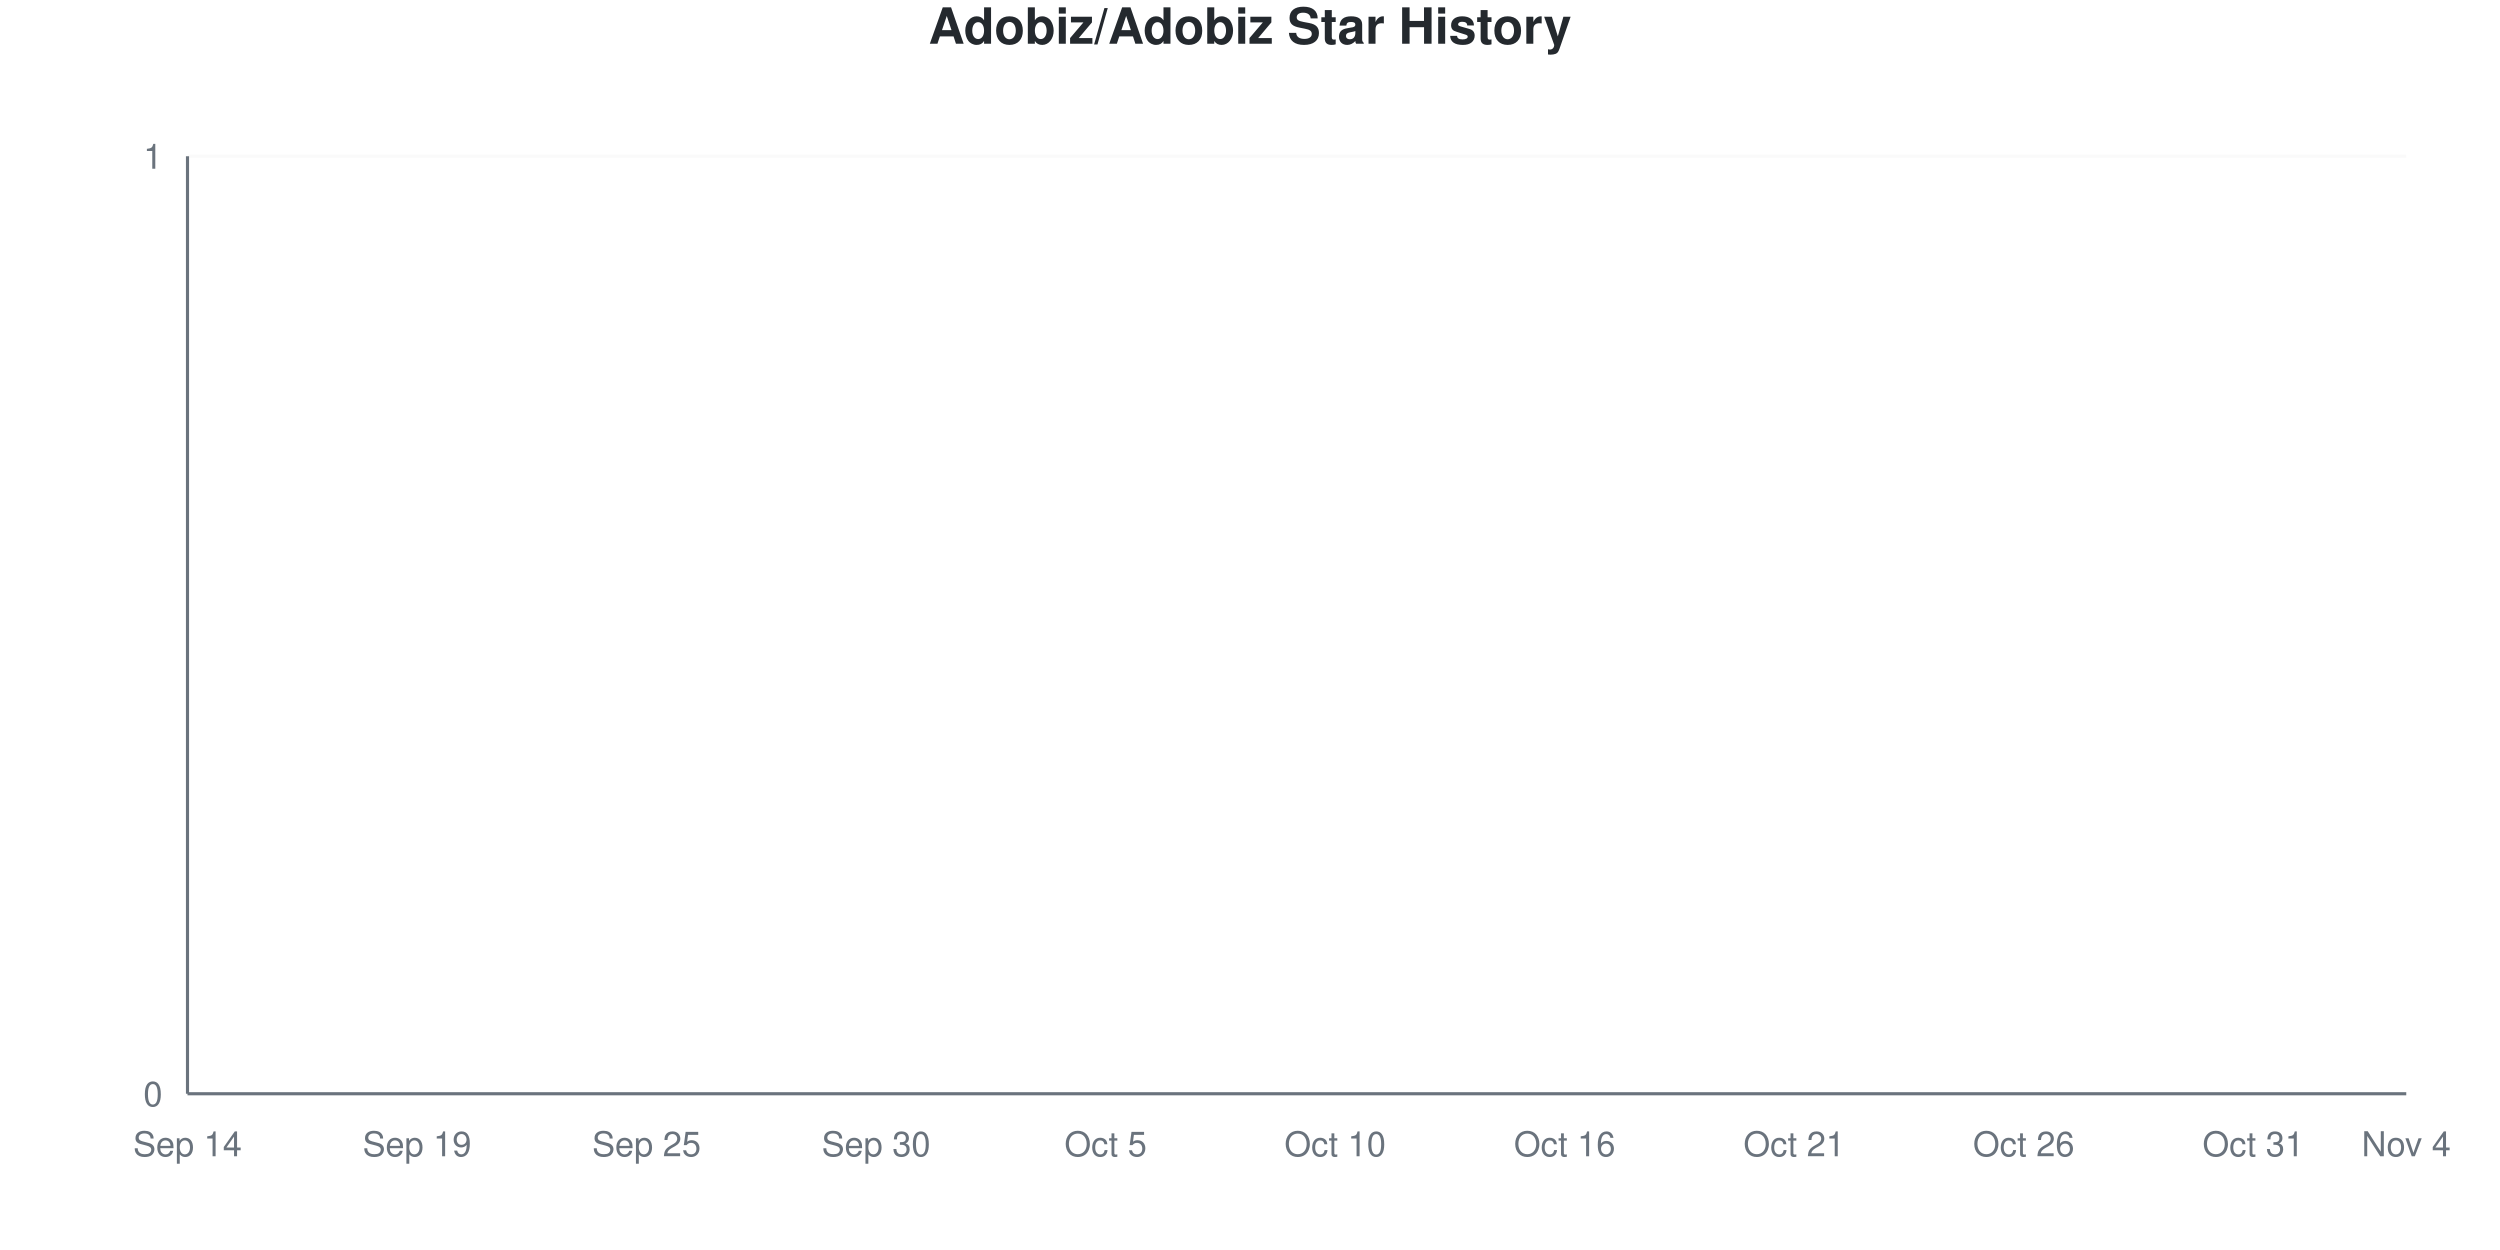
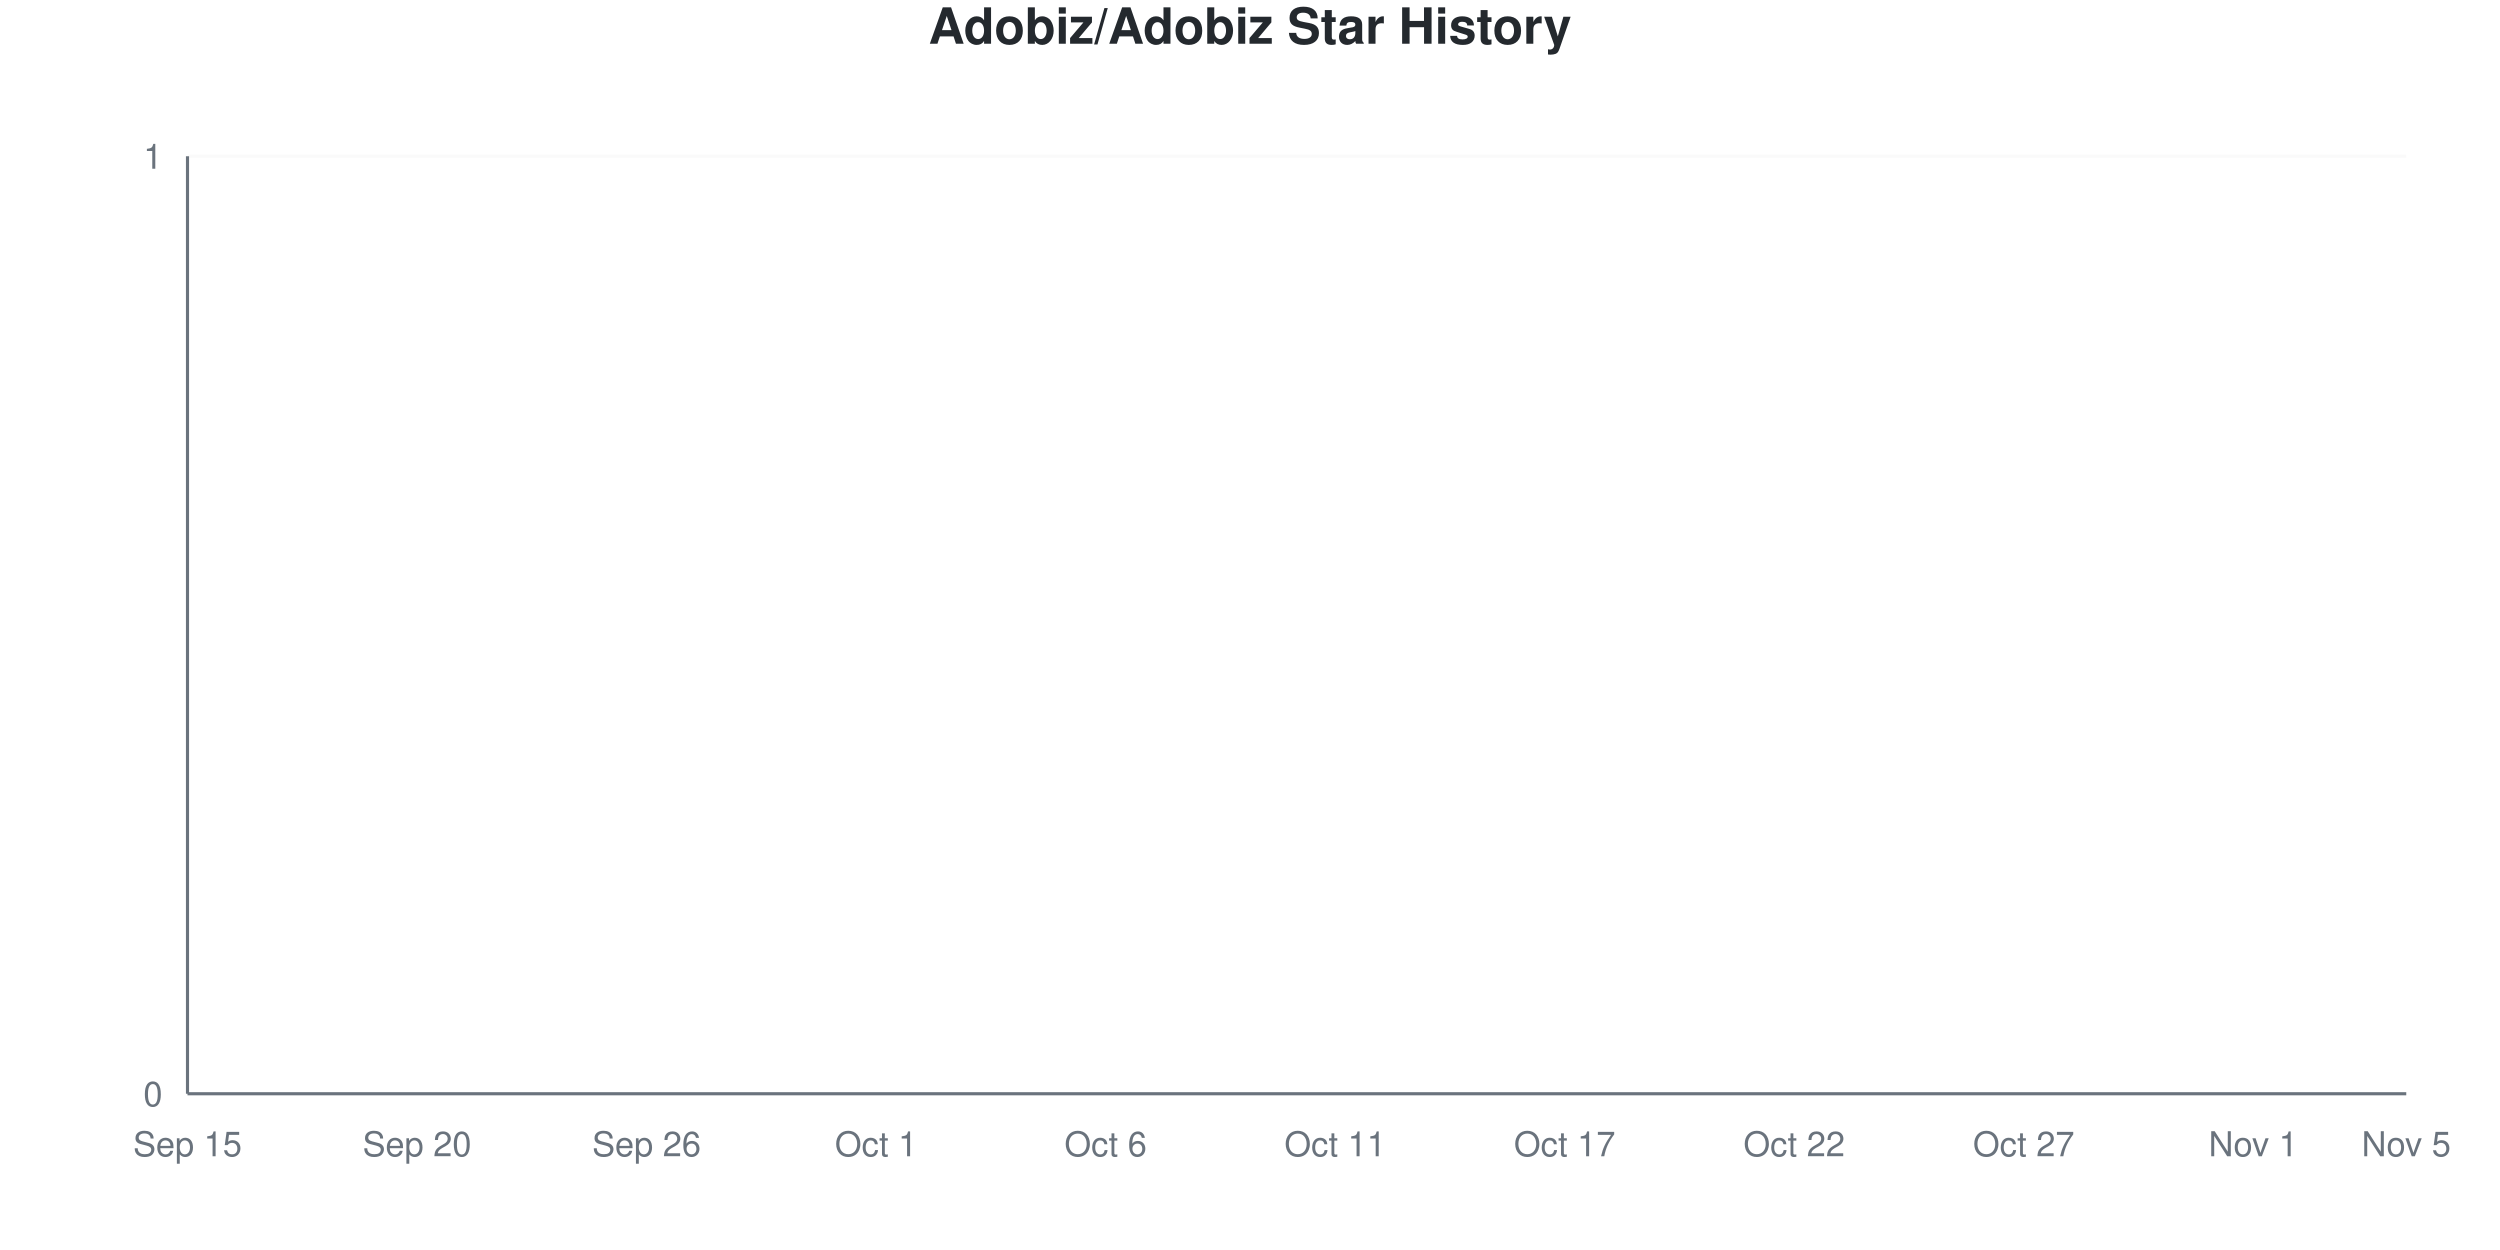
<svg xmlns="http://www.w3.org/2000/svg" viewBox="0 0 800 400" width="800" height="400">
  <style>
    @keyframes drawLine {
      to { stroke-dashoffset: 0; }
    }
    @keyframes fadeInPoint {
      from { opacity: 0; }
      to { opacity: 1; }
    }
    .data-line-0 {
      stroke-dasharray: 1065;
      stroke-dashoffset: 1065;
      animation: drawLine 2s ease-out forwards;
    }
    .data-point {
      opacity: 0;
      animation: fadeInPoint 0.5s ease-out forwards;
    }
    .chart-bg { fill: #fff; }
    .chart-text { fill: #24292e; }
    .chart-muted { fill: #6a737d; }
    .chart-grid { stroke: #eee; }
    .chart-axis { stroke: #6a737d; }
    @media (prefers-color-scheme: dark) {
      .chart-bg { fill: #0d1117; }
      .chart-text { fill: #e6edf3; }
      .chart-muted { fill: #8b949e; }
      .chart-grid { stroke: #21262d; }
      .chart-axis { stroke: #8b949e; }
    }
  </style>
  <rect width="800" height="400" class="chart-bg" />
  <text x="400" y="14" text-anchor="middle" class="chart-text" font-size="16" font-weight="bold" font-family="-apple-system, BlinkMacSystemFont, 'Segoe UI', Helvetica, Arial, sans-serif">Adobiz/Adobiz Star History</text>
  <g class="grid">
    <line x1="60" y1="350" x2="770" y2="350" class="chart-grid" stroke-opacity="0.3" />
    <text x="52" y="354" text-anchor="end" class="chart-muted" font-size="11" font-family="-apple-system, BlinkMacSystemFont, 'Segoe UI', Helvetica, Arial, sans-serif">0</text>
    <line x1="60" y1="50" x2="770" y2="50" class="chart-grid" stroke-opacity="0.3" />
    <text x="52" y="54" text-anchor="end" class="chart-muted" font-size="11" font-family="-apple-system, BlinkMacSystemFont, 'Segoe UI', Helvetica, Arial, sans-serif">1</text>
  </g>
  <g class="milestones">
    
  </g>
  <g class="x-axis">
-     <text x="60" y="370" text-anchor="middle" class="chart-muted" font-size="11" font-family="-apple-system, BlinkMacSystemFont, 'Segoe UI', Helvetica, Arial, sans-serif">Sep 14</text>
-     <text x="133.448" y="370" text-anchor="middle" class="chart-muted" font-size="11" font-family="-apple-system, BlinkMacSystemFont, 'Segoe UI', Helvetica, Arial, sans-serif">Sep 19</text>
-     <text x="206.897" y="370" text-anchor="middle" class="chart-muted" font-size="11" font-family="-apple-system, BlinkMacSystemFont, 'Segoe UI', Helvetica, Arial, sans-serif">Sep 25</text>
-     <text x="280.345" y="370" text-anchor="middle" class="chart-muted" font-size="11" font-family="-apple-system, BlinkMacSystemFont, 'Segoe UI', Helvetica, Arial, sans-serif">Sep 30</text>
-     <text x="353.793" y="370" text-anchor="middle" class="chart-muted" font-size="11" font-family="-apple-system, BlinkMacSystemFont, 'Segoe UI', Helvetica, Arial, sans-serif">Oct 5</text>
-     <text x="427.241" y="370" text-anchor="middle" class="chart-muted" font-size="11" font-family="-apple-system, BlinkMacSystemFont, 'Segoe UI', Helvetica, Arial, sans-serif">Oct 10</text>
-     <text x="500.69" y="370" text-anchor="middle" class="chart-muted" font-size="11" font-family="-apple-system, BlinkMacSystemFont, 'Segoe UI', Helvetica, Arial, sans-serif">Oct 16</text>
-     <text x="574.138" y="370" text-anchor="middle" class="chart-muted" font-size="11" font-family="-apple-system, BlinkMacSystemFont, 'Segoe UI', Helvetica, Arial, sans-serif">Oct 21</text>
-     <text x="647.586" y="370" text-anchor="middle" class="chart-muted" font-size="11" font-family="-apple-system, BlinkMacSystemFont, 'Segoe UI', Helvetica, Arial, sans-serif">Oct 26</text>
-     <text x="721.034" y="370" text-anchor="middle" class="chart-muted" font-size="11" font-family="-apple-system, BlinkMacSystemFont, 'Segoe UI', Helvetica, Arial, sans-serif">Oct 31</text>
-     <text x="770" y="370" text-anchor="middle" class="chart-muted" font-size="11" font-family="-apple-system, BlinkMacSystemFont, 'Segoe UI', Helvetica, Arial, sans-serif">Nov 4</text>
+     <text x="60" y="370" text-anchor="middle" class="chart-muted" font-size="11" font-family="-apple-system, BlinkMacSystemFont, 'Segoe UI', Helvetica, Arial, sans-serif">Sep 15</text>
+     <text x="133.448" y="370" text-anchor="middle" class="chart-muted" font-size="11" font-family="-apple-system, BlinkMacSystemFont, 'Segoe UI', Helvetica, Arial, sans-serif">Sep 20</text>
+     <text x="206.897" y="370" text-anchor="middle" class="chart-muted" font-size="11" font-family="-apple-system, BlinkMacSystemFont, 'Segoe UI', Helvetica, Arial, sans-serif">Sep 26</text>
+     <text x="280.345" y="370" text-anchor="middle" class="chart-muted" font-size="11" font-family="-apple-system, BlinkMacSystemFont, 'Segoe UI', Helvetica, Arial, sans-serif">Oct 1</text>
+     <text x="353.793" y="370" text-anchor="middle" class="chart-muted" font-size="11" font-family="-apple-system, BlinkMacSystemFont, 'Segoe UI', Helvetica, Arial, sans-serif">Oct 6</text>
+     <text x="427.241" y="370" text-anchor="middle" class="chart-muted" font-size="11" font-family="-apple-system, BlinkMacSystemFont, 'Segoe UI', Helvetica, Arial, sans-serif">Oct 11</text>
+     <text x="500.69" y="370" text-anchor="middle" class="chart-muted" font-size="11" font-family="-apple-system, BlinkMacSystemFont, 'Segoe UI', Helvetica, Arial, sans-serif">Oct 17</text>
+     <text x="574.138" y="370" text-anchor="middle" class="chart-muted" font-size="11" font-family="-apple-system, BlinkMacSystemFont, 'Segoe UI', Helvetica, Arial, sans-serif">Oct 22</text>
+     <text x="647.586" y="370" text-anchor="middle" class="chart-muted" font-size="11" font-family="-apple-system, BlinkMacSystemFont, 'Segoe UI', Helvetica, Arial, sans-serif">Oct 27</text>
+     <text x="721.034" y="370" text-anchor="middle" class="chart-muted" font-size="11" font-family="-apple-system, BlinkMacSystemFont, 'Segoe UI', Helvetica, Arial, sans-serif">Nov 1</text>
+     <text x="770" y="370" text-anchor="middle" class="chart-muted" font-size="11" font-family="-apple-system, BlinkMacSystemFont, 'Segoe UI', Helvetica, Arial, sans-serif">Nov 5</text>
  </g>
  <line x1="60" y1="50" x2="60" y2="350" class="chart-axis" stroke-width="1" />
  <line x1="60" y1="350" x2="770" y2="350" class="chart-axis" stroke-width="1" />
  <path d="M60,350 L60,350 C68.161,350 76.322,350 84.483,350 C92.644,350 100.805,350 108.966,350 C117.126,350 125.287,350 133.448,350 C141.609,350 149.77,350 157.931,350 C166.092,350 174.253,350 182.414,350 C190.575,350 198.736,350 206.897,350 C215.057,350 223.218,350 231.379,350 C239.54,350 247.701,350 255.862,350 C264.023,350 272.184,350 280.345,350 C288.506,350 296.667,350 304.828,350 C312.989,350 321.149,350 329.31,350 C337.471,350 345.632,350 353.793,350 C361.954,350 370.115,350 378.276,350 C386.437,350 394.598,350 402.759,350 C410.92,350 419.08,350 427.241,350 C435.402,350 443.563,350 451.724,350 C459.885,350 468.046,350 476.207,350 C484.368,350 492.529,350 500.69,350 C508.851,350 517.011,350 525.172,350 C533.333,350 541.494,350 549.655,350 C557.816,350 565.977,350 574.138,350 C582.299,350 590.46,350 598.621,350 C606.782,350 614.943,350 623.103,350 C631.264,350 639.425,350 647.586,350 C655.747,350 663.908,350 672.069,350 C680.23,350 688.391,350 696.552,350 C704.713,350 712.874,350 721.034,350 C729.195,350 737.356,350 745.517,350 C753.678,350 761.839,350 770,350 L770,350 L60,350 Z" fill="#dfb317" fill-opacity="0.1" />
  <path d="M60,350 L60,350 C68.161,350 76.322,350 84.483,350 C92.644,350 100.805,350 108.966,350 C117.126,350 125.287,350 133.448,350 C141.609,350 149.77,350 157.931,350 C166.092,350 174.253,350 182.414,350 C190.575,350 198.736,350 206.897,350 C215.057,350 223.218,350 231.379,350 C239.54,350 247.701,350 255.862,350 C264.023,350 272.184,350 280.345,350 C288.506,350 296.667,350 304.828,350 C312.989,350 321.149,350 329.31,350 C337.471,350 345.632,350 353.793,350 C361.954,350 370.115,350 378.276,350 C386.437,350 394.598,350 402.759,350 C410.92,350 419.08,350 427.241,350 C435.402,350 443.563,350 451.724,350 C459.885,350 468.046,350 476.207,350 C484.368,350 492.529,350 500.69,350 C508.851,350 517.011,350 525.172,350 C533.333,350 541.494,350 549.655,350 C557.816,350 565.977,350 574.138,350 C582.299,350 590.46,350 598.621,350 C606.782,350 614.943,350 623.103,350 C631.264,350 639.425,350 647.586,350 C655.747,350 663.908,350 672.069,350 C680.23,350 688.391,350 696.552,350 C704.713,350 712.874,350 721.034,350 C729.195,350 737.356,350 745.517,350 C753.678,350 761.839,350 770,350" fill="none" stroke="#dfb317" stroke-width="2.5" class="data-line-0" />
  <g class="points">
    <circle cx="60" cy="350" r="4" fill="#dfb317" class="data-point" style="animation-delay: 1.50s" />
    <circle cx="84.483" cy="350" r="4" fill="#dfb317" class="data-point" style="animation-delay: 1.55s" />
    <circle cx="108.966" cy="350" r="4" fill="#dfb317" class="data-point" style="animation-delay: 1.60s" />
    <circle cx="133.448" cy="350" r="4" fill="#dfb317" class="data-point" style="animation-delay: 1.65s" />
    <circle cx="157.931" cy="350" r="4" fill="#dfb317" class="data-point" style="animation-delay: 1.70s" />
    <circle cx="182.414" cy="350" r="4" fill="#dfb317" class="data-point" style="animation-delay: 1.75s" />
    <circle cx="206.897" cy="350" r="4" fill="#dfb317" class="data-point" style="animation-delay: 1.80s" />
    <circle cx="231.379" cy="350" r="4" fill="#dfb317" class="data-point" style="animation-delay: 1.85s" />
    <circle cx="255.862" cy="350" r="4" fill="#dfb317" class="data-point" style="animation-delay: 1.90s" />
    <circle cx="280.345" cy="350" r="4" fill="#dfb317" class="data-point" style="animation-delay: 1.95s" />
    <circle cx="304.828" cy="350" r="4" fill="#dfb317" class="data-point" style="animation-delay: 2.00s" />
    <circle cx="329.31" cy="350" r="4" fill="#dfb317" class="data-point" style="animation-delay: 2.05s" />
    <circle cx="353.793" cy="350" r="4" fill="#dfb317" class="data-point" style="animation-delay: 2.10s" />
    <circle cx="378.276" cy="350" r="4" fill="#dfb317" class="data-point" style="animation-delay: 2.15s" />
    <circle cx="402.759" cy="350" r="4" fill="#dfb317" class="data-point" style="animation-delay: 2.20s" />
    <circle cx="427.241" cy="350" r="4" fill="#dfb317" class="data-point" style="animation-delay: 2.25s" />
    <circle cx="451.724" cy="350" r="4" fill="#dfb317" class="data-point" style="animation-delay: 2.30s" />
    <circle cx="476.207" cy="350" r="4" fill="#dfb317" class="data-point" style="animation-delay: 2.35s" />
    <circle cx="500.69" cy="350" r="4" fill="#dfb317" class="data-point" style="animation-delay: 2.40s" />
    <circle cx="525.172" cy="350" r="4" fill="#dfb317" class="data-point" style="animation-delay: 2.45s" />
    <circle cx="549.655" cy="350" r="4" fill="#dfb317" class="data-point" style="animation-delay: 2.50s" />
    <circle cx="574.138" cy="350" r="4" fill="#dfb317" class="data-point" style="animation-delay: 2.55s" />
    <circle cx="598.621" cy="350" r="4" fill="#dfb317" class="data-point" style="animation-delay: 2.60s" />
    <circle cx="623.103" cy="350" r="4" fill="#dfb317" class="data-point" style="animation-delay: 2.65s" />
    <circle cx="647.586" cy="350" r="4" fill="#dfb317" class="data-point" style="animation-delay: 2.70s" />
    <circle cx="672.069" cy="350" r="4" fill="#dfb317" class="data-point" style="animation-delay: 2.75s" />
    <circle cx="696.552" cy="350" r="4" fill="#dfb317" class="data-point" style="animation-delay: 2.80s" />
    <circle cx="721.034" cy="350" r="4" fill="#dfb317" class="data-point" style="animation-delay: 2.85s" />
    <circle cx="745.517" cy="350" r="4" fill="#dfb317" class="data-point" style="animation-delay: 2.90s" />
    <circle cx="770" cy="350" r="4" fill="#dfb317" class="data-point" style="animation-delay: 2.95s" />
  </g>
</svg>
